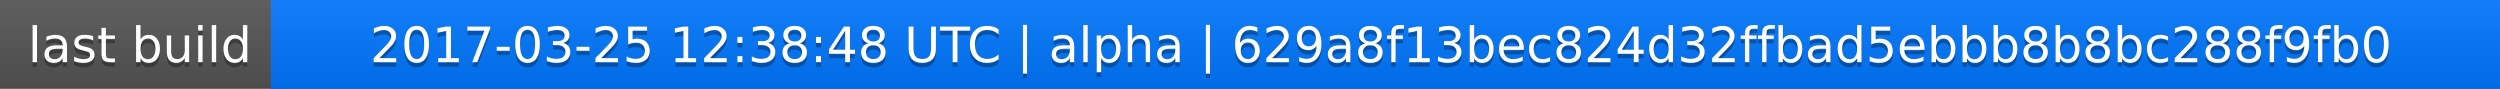
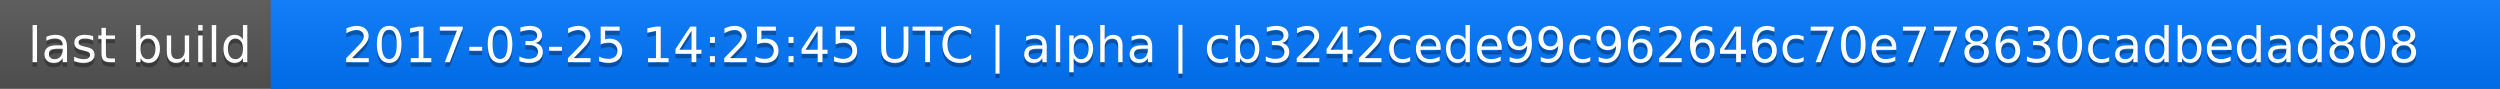
<svg xmlns="http://www.w3.org/2000/svg" width="563" height="20">
  <linearGradient id="a" x2="0" y2="100%">
    <stop offset="0" stop-color="#bbb" stop-opacity=".1" />
    <stop offset="1" stop-opacity=".1" />
  </linearGradient>
  <rect rx="0" width="563" height="20" fill="#555" />
  <rect rx="0" x="61" width="502" height="20" fill="#07f" />
  <path fill="#07f" d="M61 0h4v20h-4z" />
  <rect rx="0" width="563" height="20" fill="url(#a)" />
  <g fill="#fff" text-anchor="middle" font-family="DejaVu Sans,Verdana,Geneva,sans-serif" font-size="11">
    <text x="31.5" y="15" fill="#010101" fill-opacity=".3">last build</text>
    <text x="31.5" y="14">last build</text>
-     <text x="311" y="15" fill="#010101" fill-opacity=".3">2017-03-25 12:38:48 UTC | alpha | 629a8f13bec824d32ffbad5ebbb8b8bc288f9fb0</text>
-     <text x="311" y="14">2017-03-25 12:38:48 UTC | alpha | 629a8f13bec824d32ffbad5ebbb8b8bc288f9fb0</text>
+     <text x="311" y="15" fill="#010101" fill-opacity=".3">2017-03-25 14:25:45 UTC | alpha | cb3242cede99c962646c70e778630cadbedad808</text>
+     <text x="311" y="14">2017-03-25 14:25:45 UTC | alpha | cb3242cede99c962646c70e778630cadbedad808</text>
  </g>
</svg>
